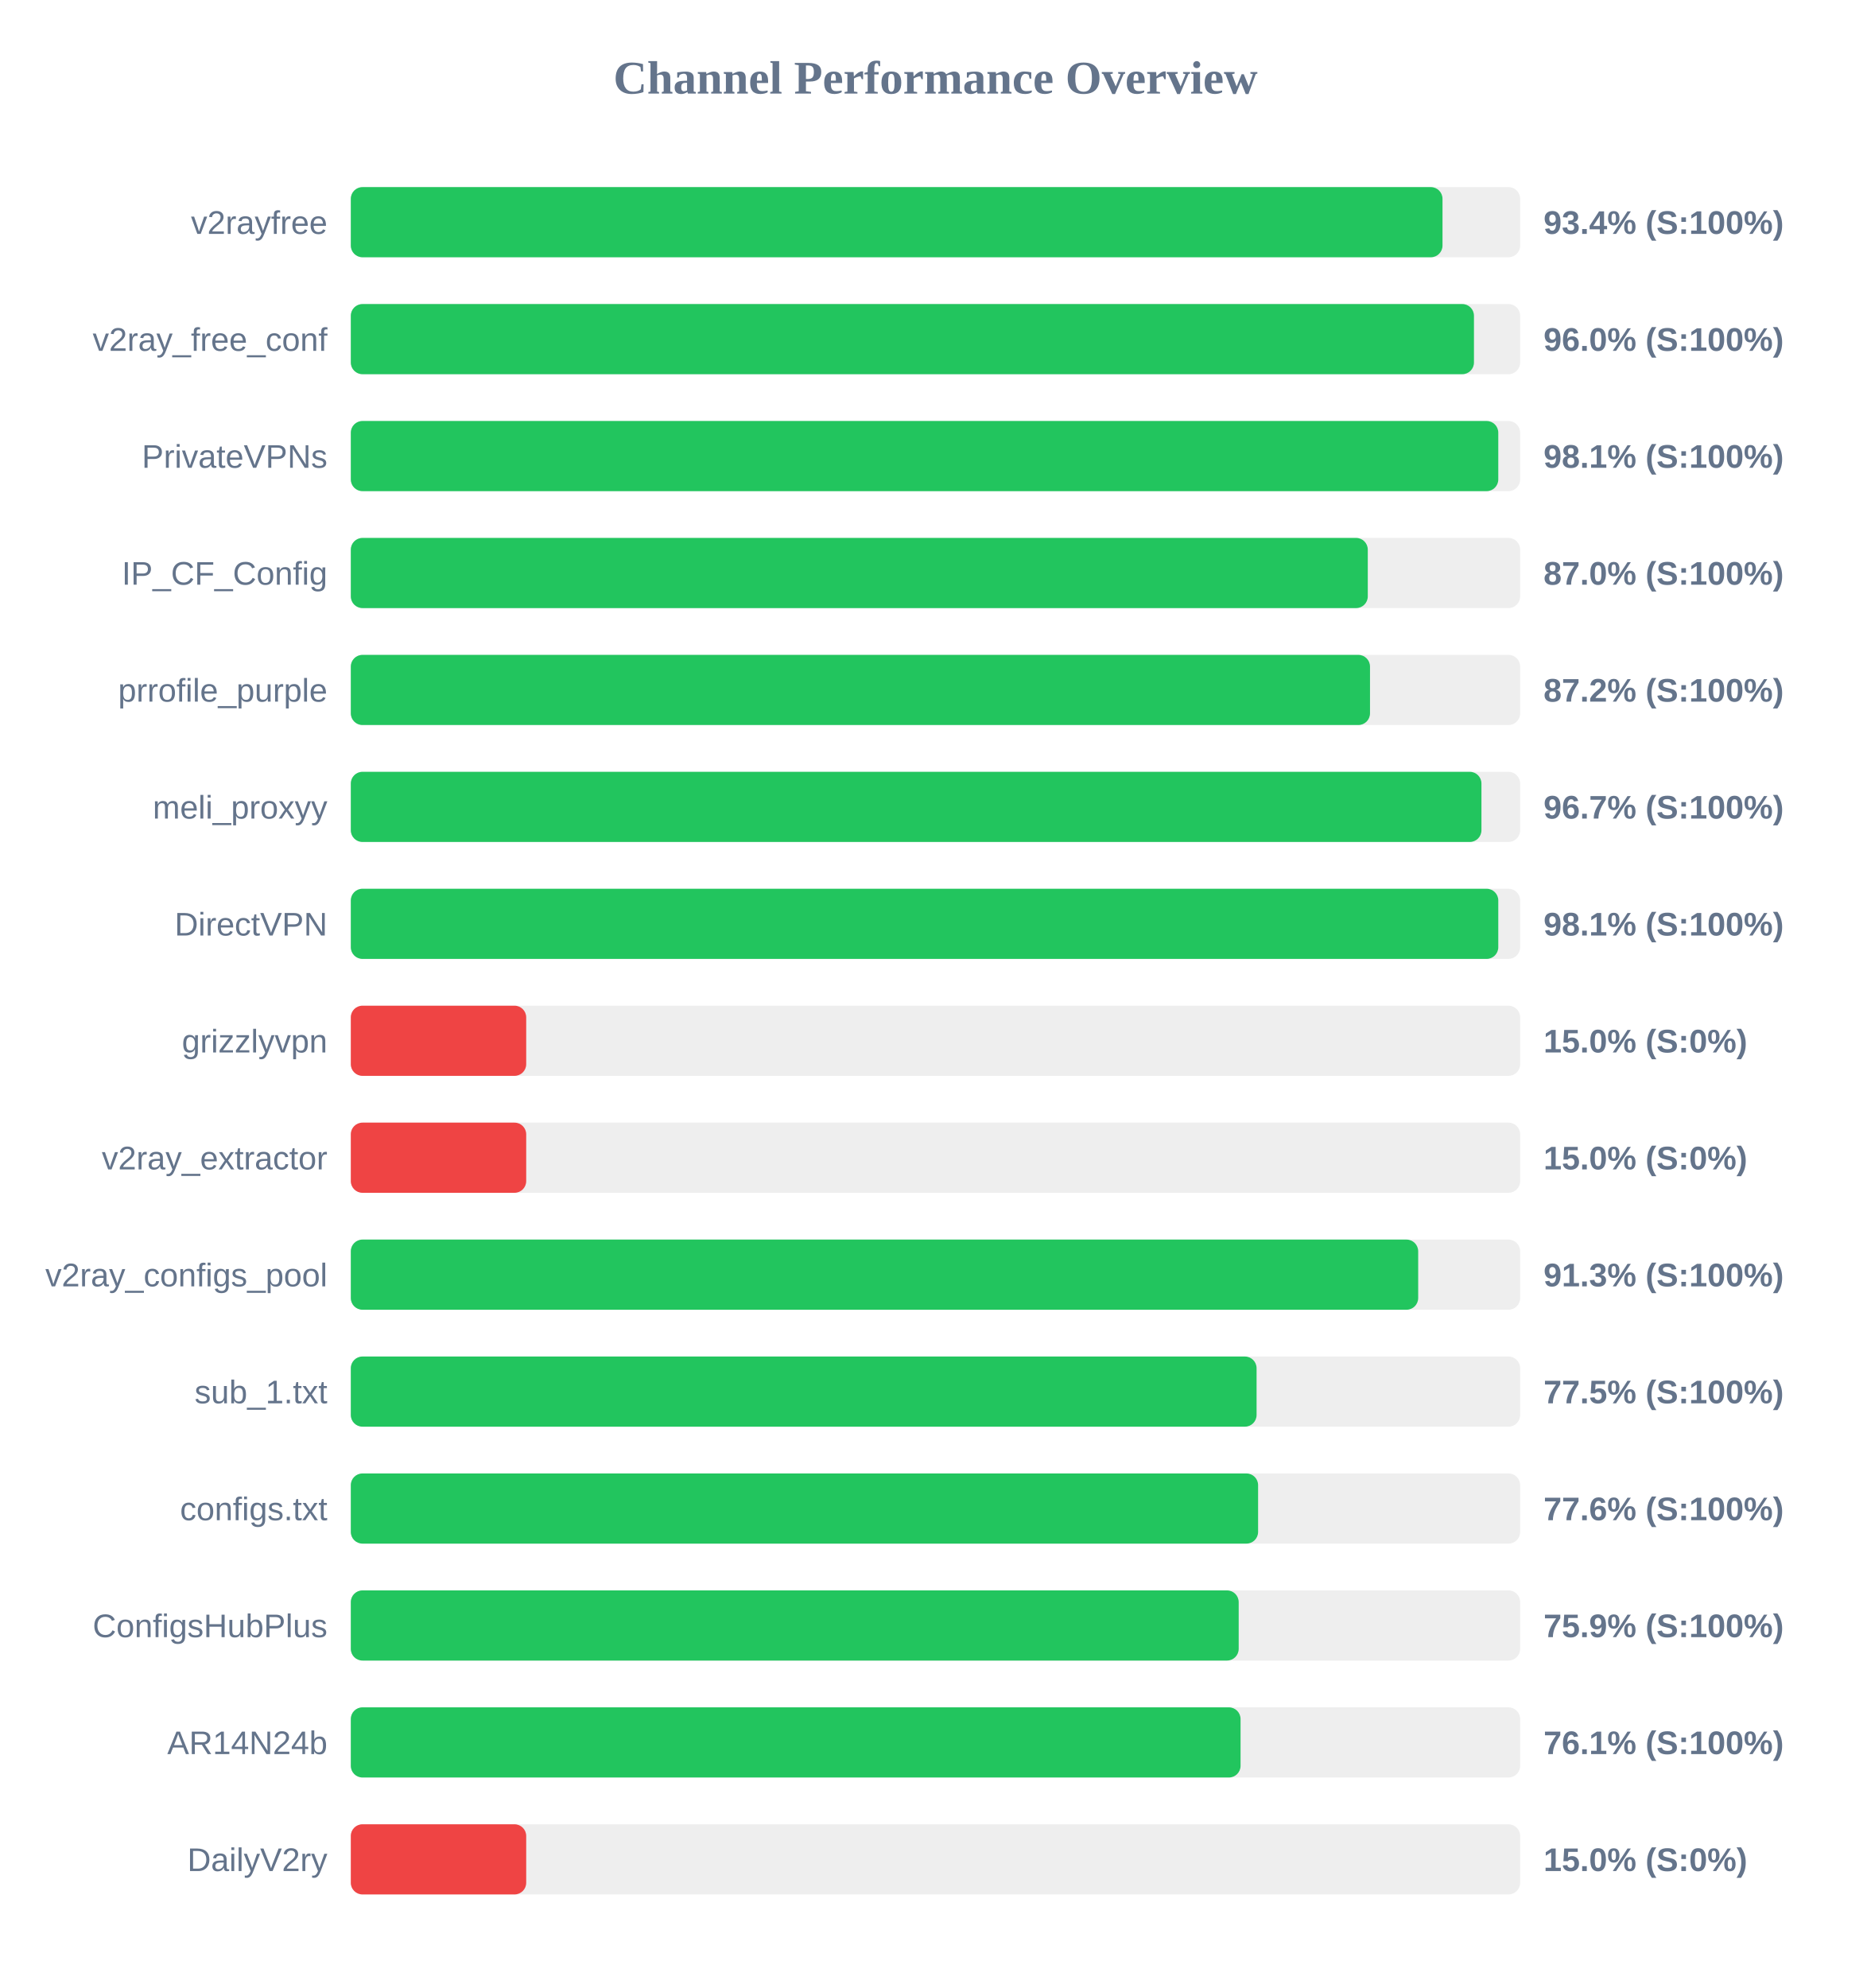
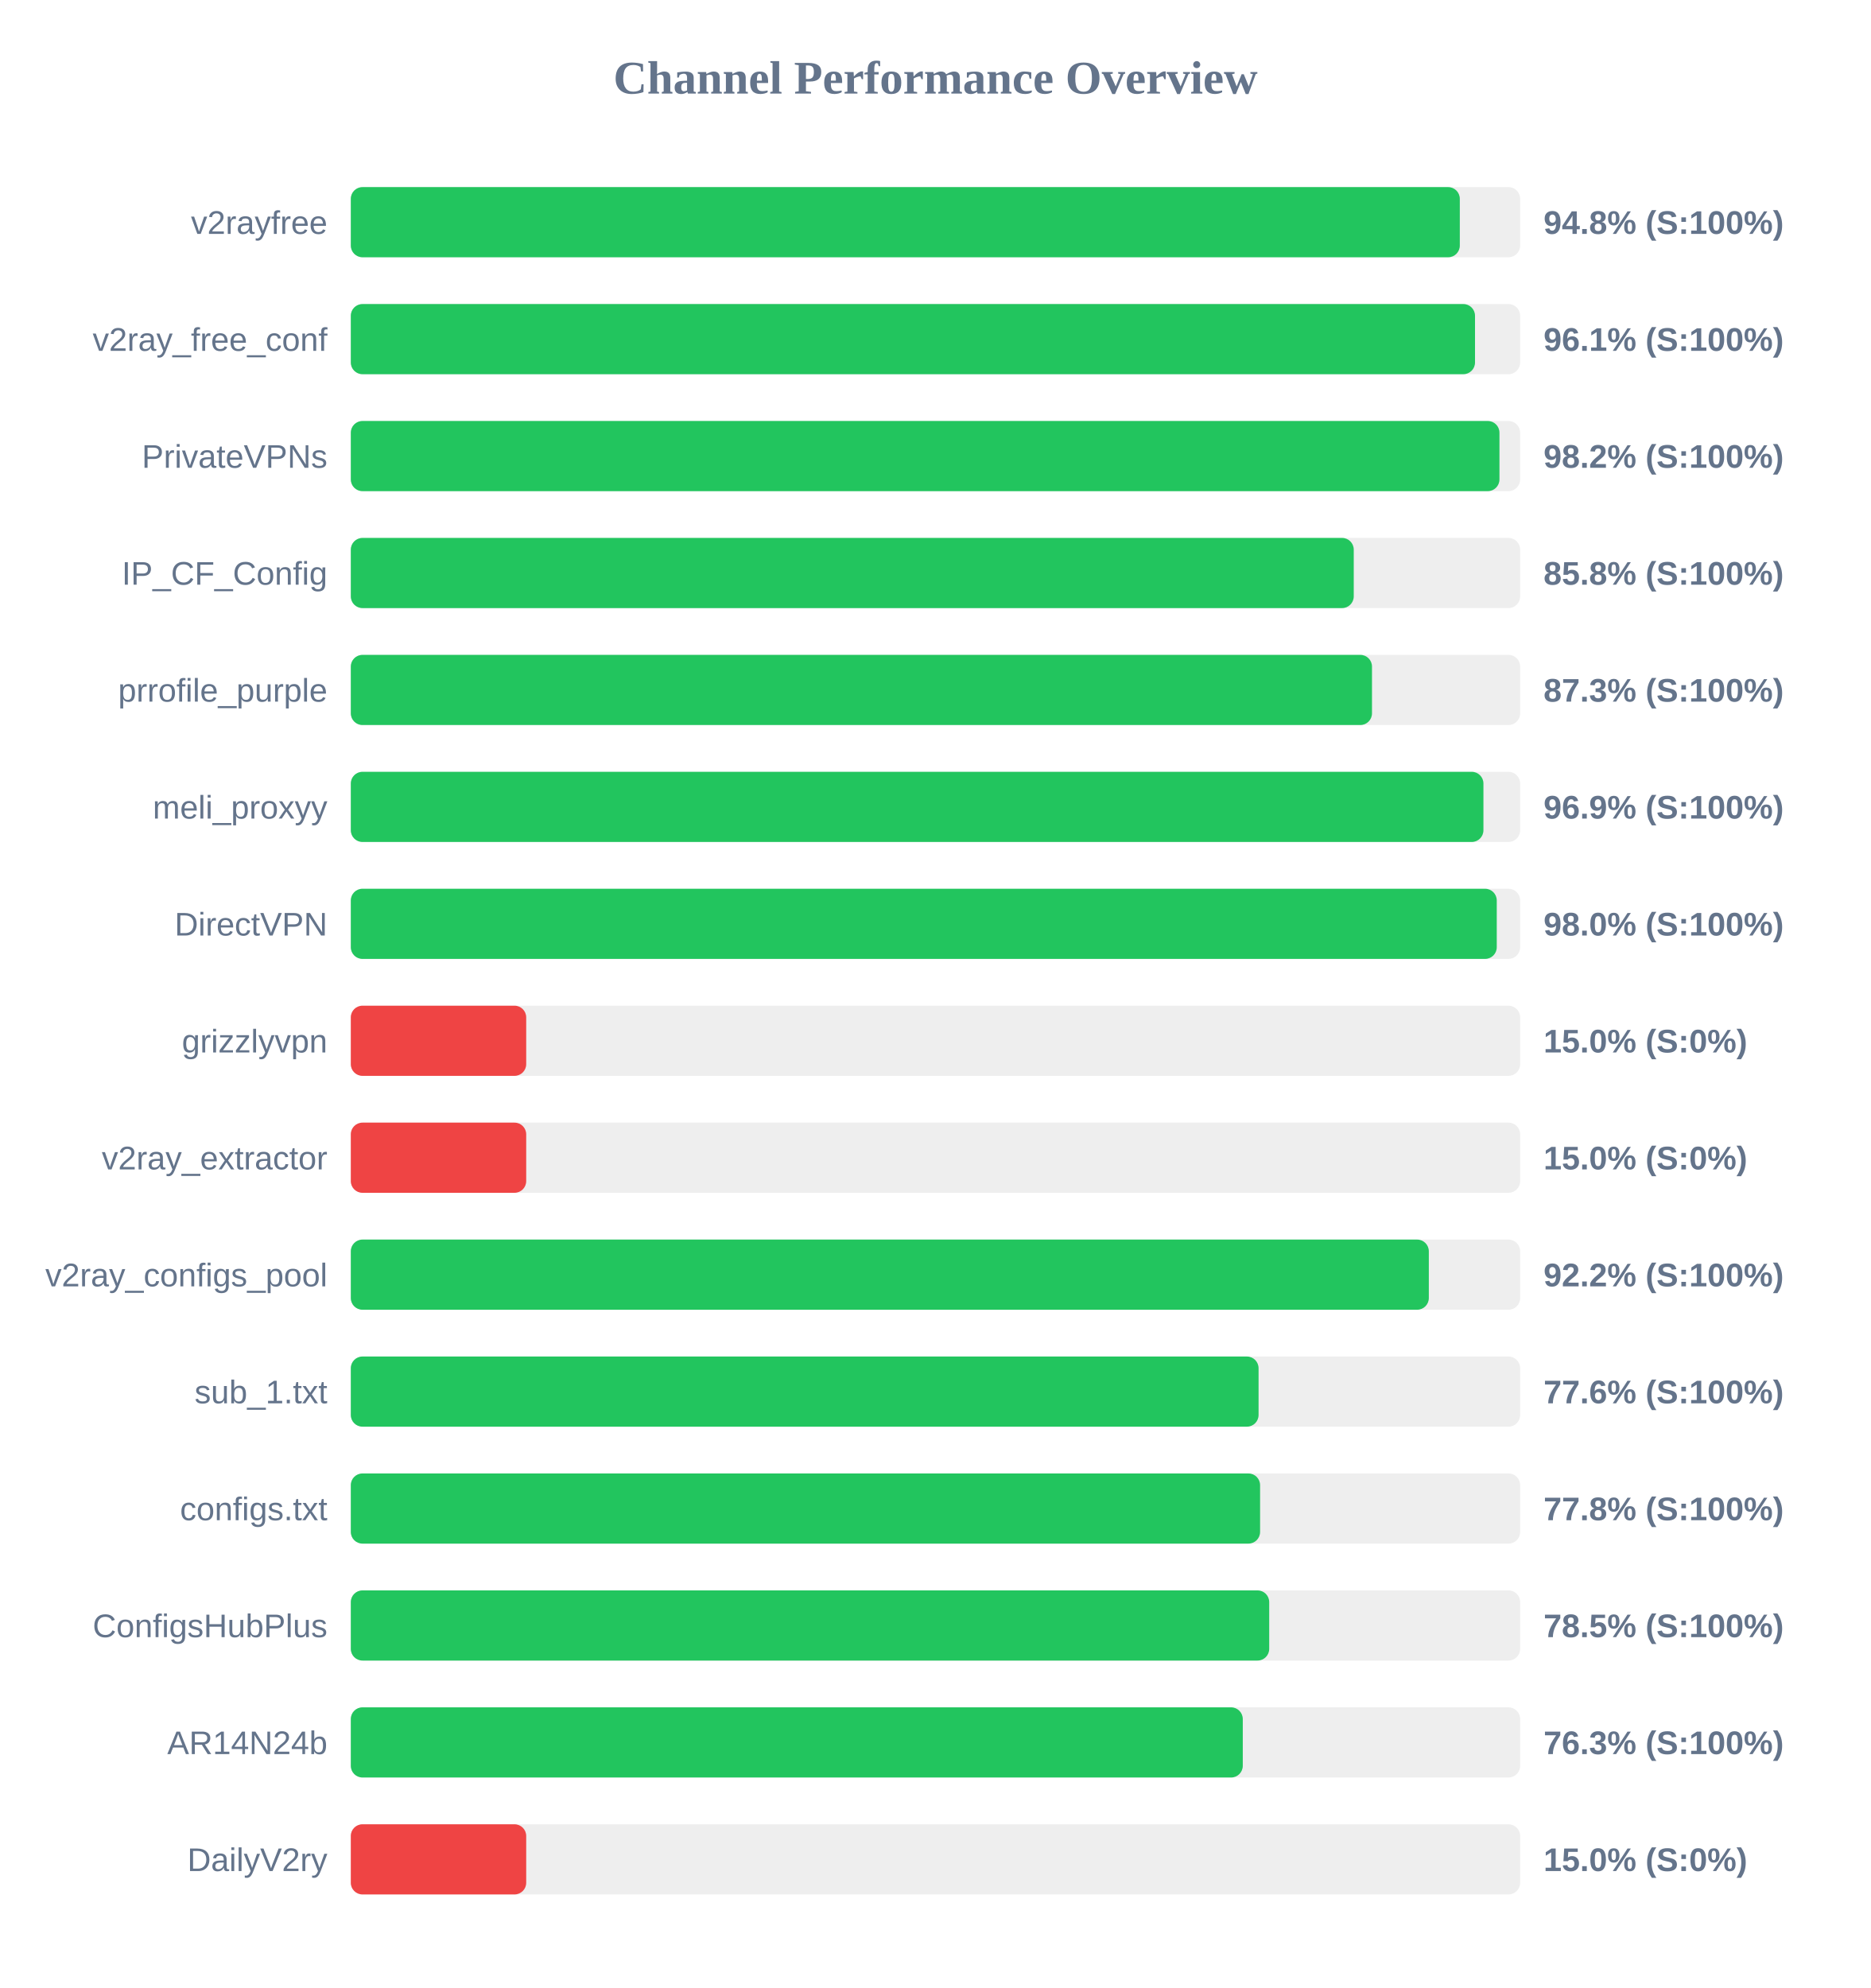
<svg xmlns="http://www.w3.org/2000/svg" width="800" height="850" version="1.1">
  <style>
        .row { font: 14px Arial; fill: #64748b; }
        .score { font: bold 14px Arial; fill: #64748b; }
    </style>
  <text x="400" y="40" text-anchor="middle" font-size="20px" font-weight="bold" fill="#64748b">Channel Performance Overview</text>
  <rect x="150" y="80" width="500" height="30" fill="#eee" rx="5" />
-   <rect x="150" y="80" width="466.8" height="30" fill="#22c55e" rx="5" />
+   <rect x="150" y="80" width="474.2" height="30" fill="#22c55e" rx="5" />
  <text x="140" y="100" text-anchor="end" class="row">v2rayfree</text>
-   <text x="660" y="100" text-anchor="start" class="score">93.4% (S:100%)</text>
+   <text x="660" y="100" text-anchor="start" class="score">94.8% (S:100%)</text>
  <rect x="150" y="130" width="500" height="30" fill="#eee" rx="5" />
-   <rect x="150" y="130" width="480.25" height="30" fill="#22c55e" rx="5" />
+   <rect x="150" y="130" width="480.7" height="30" fill="#22c55e" rx="5" />
  <text x="140" y="150" text-anchor="end" class="row">v2ray_free_conf</text>
-   <text x="660" y="150" text-anchor="start" class="score">96.0% (S:100%)</text>
+   <text x="660" y="150" text-anchor="start" class="score">96.1% (S:100%)</text>
  <rect x="150" y="180" width="500" height="30" fill="#eee" rx="5" />
-   <rect x="150" y="180" width="490.65" height="30" fill="#22c55e" rx="5" />
+   <rect x="150" y="180" width="491.15" height="30" fill="#22c55e" rx="5" />
  <text x="140" y="200" text-anchor="end" class="row">PrivateVPNs</text>
-   <text x="660" y="200" text-anchor="start" class="score">98.1% (S:100%)</text>
+   <text x="660" y="200" text-anchor="start" class="score">98.2% (S:100%)</text>
  <rect x="150" y="230" width="500" height="30" fill="#eee" rx="5" />
-   <rect x="150" y="230" width="434.85" height="30" fill="#22c55e" rx="5" />
+   <rect x="150" y="230" width="428.85" height="30" fill="#22c55e" rx="5" />
  <text x="140" y="250" text-anchor="end" class="row">IP_CF_Config</text>
-   <text x="660" y="250" text-anchor="start" class="score">87.0% (S:100%)</text>
+   <text x="660" y="250" text-anchor="start" class="score">85.8% (S:100%)</text>
  <rect x="150" y="280" width="500" height="30" fill="#eee" rx="5" />
-   <rect x="150" y="280" width="435.8" height="30" fill="#22c55e" rx="5" />
+   <rect x="150" y="280" width="436.65" height="30" fill="#22c55e" rx="5" />
  <text x="140" y="300" text-anchor="end" class="row">prrofile_purple</text>
-   <text x="660" y="300" text-anchor="start" class="score">87.2% (S:100%)</text>
+   <text x="660" y="300" text-anchor="start" class="score">87.3% (S:100%)</text>
  <rect x="150" y="330" width="500" height="30" fill="#eee" rx="5" />
-   <rect x="150" y="330" width="483.45" height="30" fill="#22c55e" rx="5" />
+   <rect x="150" y="330" width="484.3" height="30" fill="#22c55e" rx="5" />
  <text x="140" y="350" text-anchor="end" class="row">meli_proxyy</text>
-   <text x="660" y="350" text-anchor="start" class="score">96.7% (S:100%)</text>
+   <text x="660" y="350" text-anchor="start" class="score">96.9% (S:100%)</text>
  <rect x="150" y="380" width="500" height="30" fill="#eee" rx="5" />
-   <rect x="150" y="380" width="490.65" height="30" fill="#22c55e" rx="5" />
+   <rect x="150" y="380" width="490.0" height="30" fill="#22c55e" rx="5" />
  <text x="140" y="400" text-anchor="end" class="row">DirectVPN</text>
-   <text x="660" y="400" text-anchor="start" class="score">98.1% (S:100%)</text>
+   <text x="660" y="400" text-anchor="start" class="score">98.0% (S:100%)</text>
  <rect x="150" y="430" width="500" height="30" fill="#eee" rx="5" />
  <rect x="150" y="430" width="75.0" height="30" fill="#ef4444" rx="5" />
  <text x="140" y="450" text-anchor="end" class="row">grizzlyvpn</text>
  <text x="660" y="450" text-anchor="start" class="score">15.0% (S:0%)</text>
  <rect x="150" y="480" width="500" height="30" fill="#eee" rx="5" />
  <rect x="150" y="480" width="75.0" height="30" fill="#ef4444" rx="5" />
  <text x="140" y="500" text-anchor="end" class="row">v2ray_extractor</text>
  <text x="660" y="500" text-anchor="start" class="score">15.0% (S:0%)</text>
  <rect x="150" y="530" width="500" height="30" fill="#eee" rx="5" />
-   <rect x="150" y="530" width="456.4" height="30" fill="#22c55e" rx="5" />
+   <rect x="150" y="530" width="460.95" height="30" fill="#22c55e" rx="5" />
  <text x="140" y="550" text-anchor="end" class="row">v2ray_configs_pool</text>
-   <text x="660" y="550" text-anchor="start" class="score">91.3% (S:100%)</text>
+   <text x="660" y="550" text-anchor="start" class="score">92.2% (S:100%)</text>
  <rect x="150" y="580" width="500" height="30" fill="#eee" rx="5" />
-   <rect x="150" y="580" width="387.3" height="30" fill="#22c55e" rx="5" />
+   <rect x="150" y="580" width="388.15" height="30" fill="#22c55e" rx="5" />
  <text x="140" y="600" text-anchor="end" class="row">sub_1.txt</text>
-   <text x="660" y="600" text-anchor="start" class="score">77.5% (S:100%)</text>
+   <text x="660" y="600" text-anchor="start" class="score">77.6% (S:100%)</text>
  <rect x="150" y="630" width="500" height="30" fill="#eee" rx="5" />
-   <rect x="150" y="630" width="387.95" height="30" fill="#22c55e" rx="5" />
+   <rect x="150" y="630" width="388.8" height="30" fill="#22c55e" rx="5" />
  <text x="140" y="650" text-anchor="end" class="row">configs.txt</text>
-   <text x="660" y="650" text-anchor="start" class="score">77.6% (S:100%)</text>
+   <text x="660" y="650" text-anchor="start" class="score">77.8% (S:100%)</text>
  <rect x="150" y="680" width="500" height="30" fill="#eee" rx="5" />
-   <rect x="150" y="680" width="379.65" height="30" fill="#22c55e" rx="5" />
+   <rect x="150" y="680" width="392.7" height="30" fill="#22c55e" rx="5" />
  <text x="140" y="700" text-anchor="end" class="row">ConfigsHubPlus</text>
-   <text x="660" y="700" text-anchor="start" class="score">75.9% (S:100%)</text>
+   <text x="660" y="700" text-anchor="start" class="score">78.5% (S:100%)</text>
  <rect x="150" y="730" width="500" height="30" fill="#eee" rx="5" />
-   <rect x="150" y="730" width="380.45" height="30" fill="#22c55e" rx="5" />
+   <rect x="150" y="730" width="381.4" height="30" fill="#22c55e" rx="5" />
  <text x="140" y="750" text-anchor="end" class="row">AR14N24b</text>
-   <text x="660" y="750" text-anchor="start" class="score">76.1% (S:100%)</text>
+   <text x="660" y="750" text-anchor="start" class="score">76.3% (S:100%)</text>
  <rect x="150" y="780" width="500" height="30" fill="#eee" rx="5" />
  <rect x="150" y="780" width="75.0" height="30" fill="#ef4444" rx="5" />
  <text x="140" y="800" text-anchor="end" class="row">DailyV2ry</text>
  <text x="660" y="800" text-anchor="start" class="score">15.0% (S:0%)</text>
</svg>
